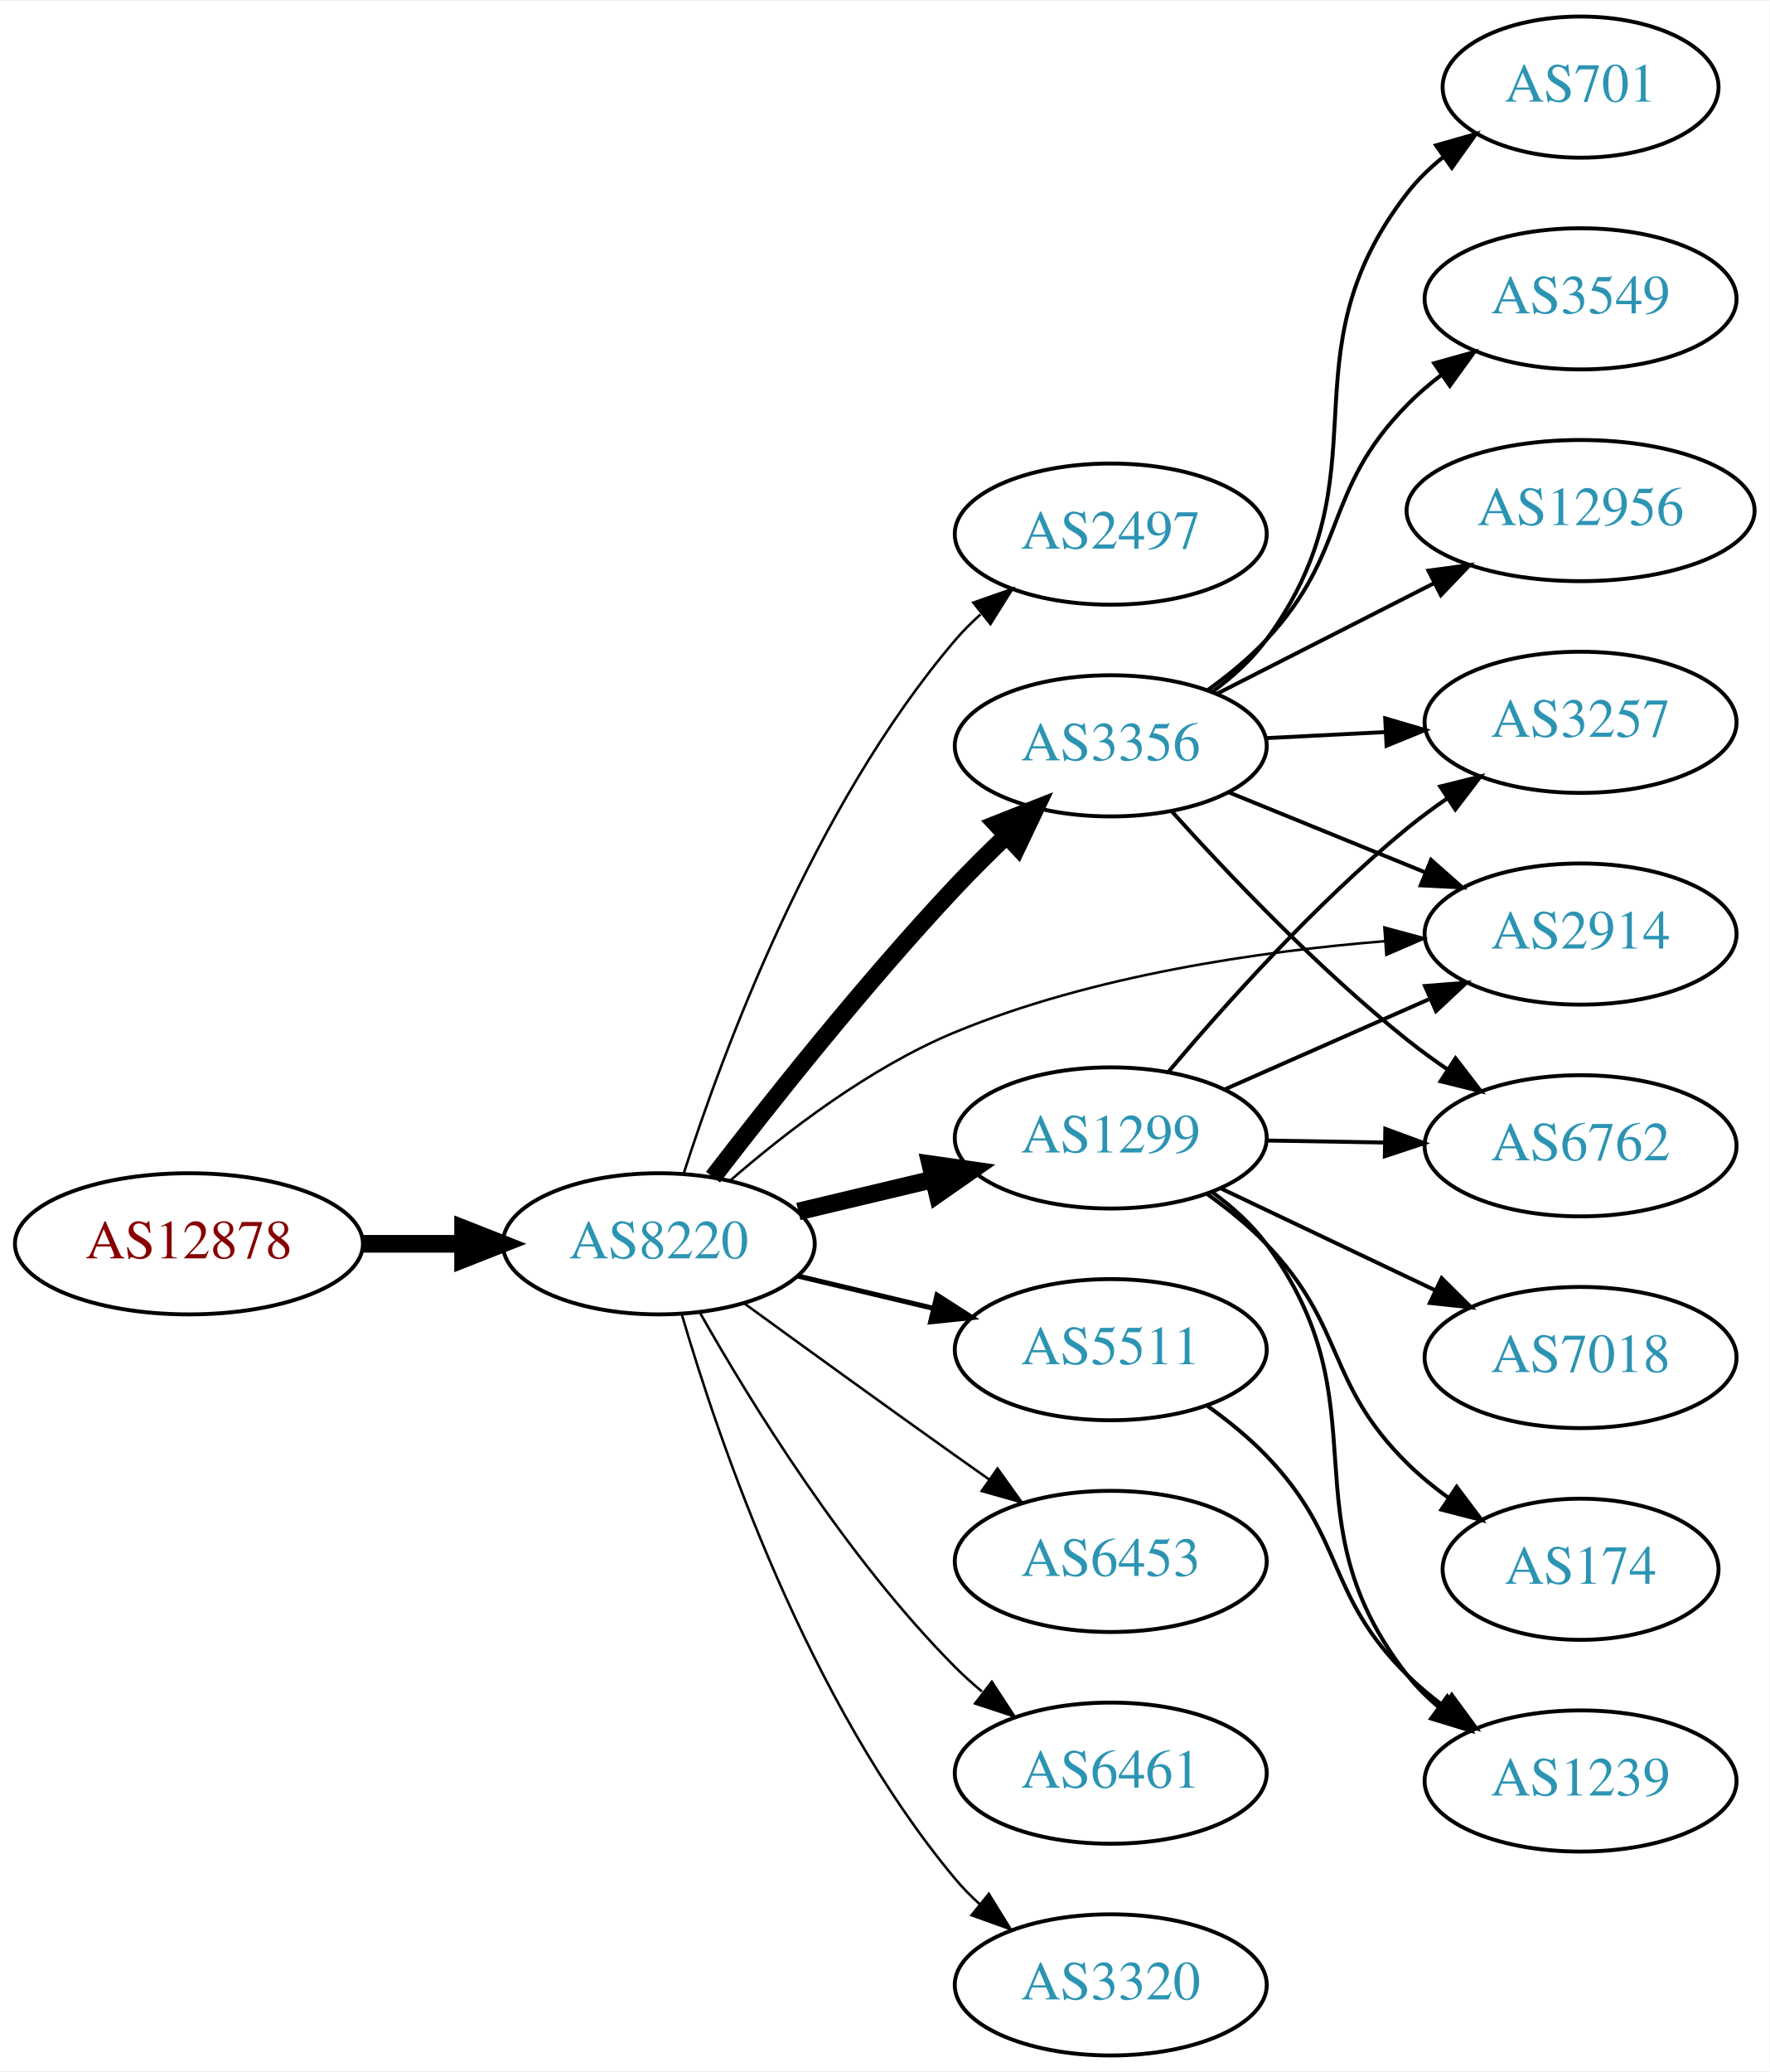
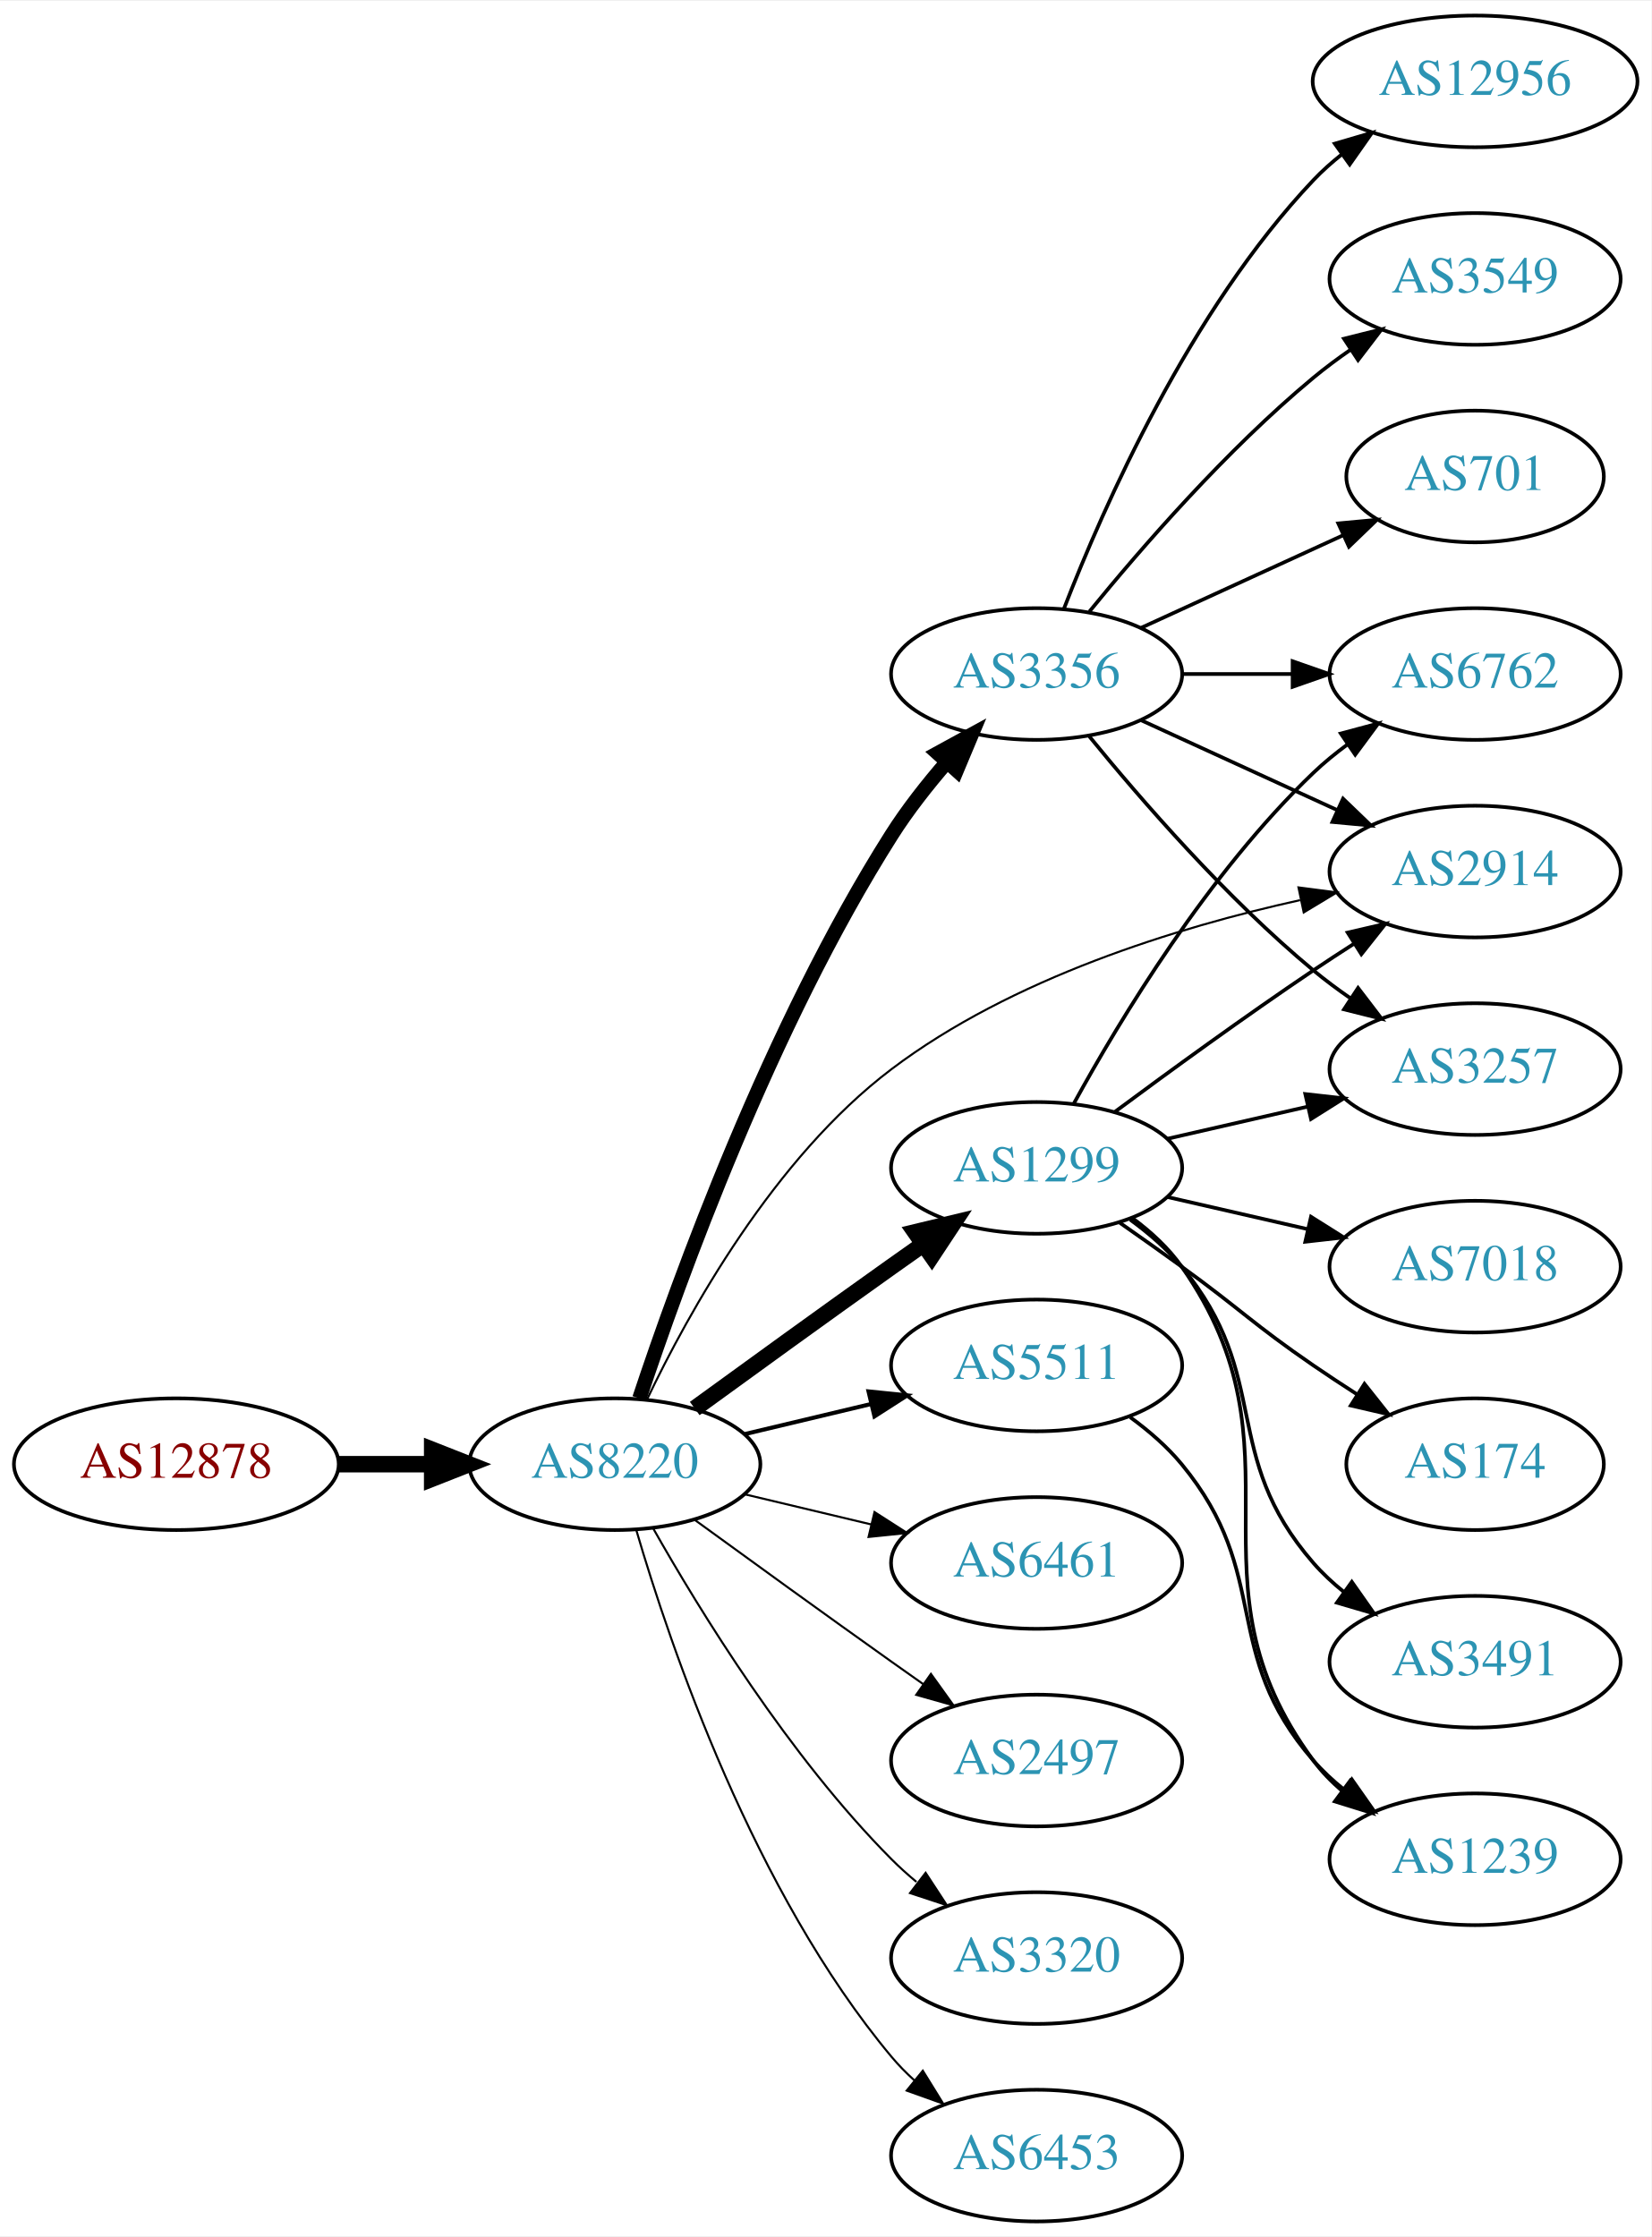
- <svg xmlns="http://www.w3.org/2000/svg" xmlns:xlink="http://www.w3.org/1999/xlink" width="451pt" height="528pt" viewBox="0.00 0.00 451.37 528.00">
-   <g id="graph0" class="graph" transform="scale(1 1) rotate(0) translate(4 524)">
-     <polygon fill="white" stroke="none" points="-4,4 -4,-524 447.37,-524 447.37,4 -4,4" />
+ <svg xmlns="http://www.w3.org/2000/svg" xmlns:xlink="http://www.w3.org/1999/xlink" width="451pt" height="611pt" viewBox="0.00 0.00 451.37 611.00">
+   <g id="graph0" class="graph" transform="scale(1 1) rotate(0) translate(4 607)">
+     <polygon fill="white" stroke="none" points="-4,4 -4,-607 447.37,-607 447.37,4 -4,4" />
    <g id="node1" class="node">
      <g id="a_node1">
        <a xlink:href="/asn/12878" xlink:title="AS12878 ~ Connect-Managed-Cloud [AT]">
          <ellipse fill="#ffffff" stroke="black" cx="44.196" cy="-207" rx="44.393" ry="18" />
          <text text-anchor="middle" x="44.196" y="-203.3" font-family="Times,serif" font-size="14.00" fill="#880000">AS12878</text>
        </a>
      </g>
    </g>
    <g id="node2" class="node">
      <g id="a_node2">
        <a xlink:href="/asn/8220" xlink:title="AS8220 ~ COLT [GB]">
          <ellipse fill="#ffffff" stroke="black" cx="164.039" cy="-207" rx="39.794" ry="18" />
          <text text-anchor="middle" x="164.039" y="-203.3" font-family="Times,serif" font-size="14.00" fill="#2c94b3">AS8220</text>
        </a>
      </g>
    </g>
    <g id="edge1" class="edge">
      <path fill="none" stroke="black" stroke-width="4.5" d="M88.407,-207C96.72,-207 105.482,-207 113.965,-207" />
      <polygon fill="black" stroke="black" stroke-width="4.5" points="114.123,-210.938 124.123,-207 114.123,-203.063 114.123,-210.938" />
    </g>
    <g id="node3" class="node">
      <g id="a_node3">
-         <a xlink:href="/asn/2497" xlink:title="AS2497 ~ Internet Initiative Japan Inc. [JP]">
-           <ellipse fill="#ffffff" stroke="black" cx="279.332" cy="-388" rx="39.794" ry="18" />
-           <text text-anchor="middle" x="279.332" y="-384.3" font-family="Times,serif" font-size="14.00" fill="#2c94b3">AS2497</text>
+         <a xlink:href="/asn/1299" xlink:title="AS1299 ~ Telia Carrier [EU]">
+           <ellipse fill="#ffffff" stroke="black" cx="279.332" cy="-288" rx="39.794" ry="18" />
+           <text text-anchor="middle" x="279.332" y="-284.3" font-family="Times,serif" font-size="14.00" fill="#2c94b3">AS1299</text>
        </a>
      </g>
    </g>
    <g id="edge2" class="edge">
-       <path fill="none" stroke="black" stroke-width="0.643" d="M170.369,-224.829C180.172,-255.369 203.438,-318.501 239.685,-361 241.627,-363.277 243.803,-365.454 246.105,-367.514" />
-       <polygon fill="black" stroke="black" stroke-width="0.643" points="244.273,-370.53 254.271,-374.037 248.642,-365.061 244.273,-370.53" />
+       <path fill="none" stroke="black" stroke-width="4.5" d="M185.887,-222.222C200.821,-233.091 221.435,-248.025 239.685,-261 242.506,-263.005 245.449,-265.085 248.397,-267.159" />
+       <polygon fill="black" stroke="black" stroke-width="4.5" points="246.173,-270.409 256.621,-272.926 250.694,-263.961 246.173,-270.409" />
    </g>
    <g id="node4" class="node">
      <g id="a_node4">
-         <a xlink:href="/asn/1299" xlink:title="AS1299 ~ Telia Carrier [EU]">
-           <ellipse fill="#ffffff" stroke="black" cx="279.332" cy="-234" rx="39.794" ry="18" />
-           <text text-anchor="middle" x="279.332" y="-230.3" font-family="Times,serif" font-size="14.00" fill="#2c94b3">AS1299</text>
+         <a xlink:href="/asn/2914" xlink:title="AS2914 ~ NTT America, Inc. [US]">
+           <ellipse fill="#ffffff" stroke="black" cx="399.174" cy="-369" rx="39.794" ry="18" />
+           <text text-anchor="middle" x="399.174" y="-365.3" font-family="Times,serif" font-size="14.00" fill="#2c94b3">AS2914</text>
        </a>
      </g>
    </g>
    <g id="edge3" class="edge">
-       <path fill="none" stroke="black" stroke-width="4.5" d="M199.646,-215.248C210.517,-217.838 222.671,-220.735 234.114,-223.462" />
-       <polygon fill="black" stroke="black" stroke-width="4.5" points="233.296,-227.315 243.936,-225.803 235.122,-219.654 233.296,-227.315" />
+       <path fill="none" stroke="black" stroke-width="0.562" d="M172.782,-224.557C184.137,-248.358 207.5,-290.675 239.685,-315 272.575,-339.858 317.668,-353.747 351.347,-361.191" />
+       <polygon fill="black" stroke="black" stroke-width="0.562" points="350.901,-364.674 361.407,-363.3 352.337,-357.823 350.901,-364.674" />
    </g>
    <g id="node5" class="node">
      <g id="a_node5">
-         <a xlink:href="/asn/2914" xlink:title="AS2914 ~ NTT America, Inc. [US]">
-           <ellipse fill="#ffffff" stroke="black" cx="399.174" cy="-286" rx="39.794" ry="18" />
-           <text text-anchor="middle" x="399.174" y="-282.3" font-family="Times,serif" font-size="14.00" fill="#2c94b3">AS2914</text>
+         <a xlink:href="/asn/5511" xlink:title="AS5511 ~ Orange S.A. [FR]">
+           <ellipse fill="#ffffff" stroke="black" cx="279.332" cy="-234" rx="39.794" ry="18" />
+           <text text-anchor="middle" x="279.332" y="-230.3" font-family="Times,serif" font-size="14.00" fill="#2c94b3">AS5511</text>
        </a>
      </g>
    </g>
    <g id="edge4" class="edge">
-       <path fill="none" stroke="black" stroke-width="0.643" d="M182.292,-223.155C196.564,-235.557 217.95,-252.031 239.685,-261 274.654,-275.43 317.122,-281.585 349.293,-284.185" />
-       <polygon fill="black" stroke="black" stroke-width="0.643" points="349.128,-287.682 359.354,-284.91 349.631,-280.7 349.128,-287.682" />
+       <path fill="none" stroke="black" stroke-width="1.125" d="M199.646,-215.248C210.517,-217.838 222.671,-220.735 234.114,-223.462" />
+       <polygon fill="black" stroke="black" stroke-width="1.125" points="233.397,-226.889 243.936,-225.803 235.02,-220.08 233.397,-226.889" />
    </g>
    <g id="node6" class="node">
      <g id="a_node6">
        <a xlink:href="/asn/3356" xlink:title="AS3356 ~ Level 3 Parent, LLC [US]">
-           <ellipse fill="#ffffff" stroke="black" cx="279.332" cy="-334" rx="39.794" ry="18" />
-           <text text-anchor="middle" x="279.332" y="-330.3" font-family="Times,serif" font-size="14.00" fill="#2c94b3">AS3356</text>
+           <ellipse fill="#ffffff" stroke="black" cx="279.332" cy="-423" rx="39.794" ry="18" />
+           <text text-anchor="middle" x="279.332" y="-419.3" font-family="Times,serif" font-size="14.00" fill="#2c94b3">AS3356</text>
        </a>
      </g>
    </g>
    <g id="edge5" class="edge">
-       <path fill="none" stroke="black" stroke-width="4.5" d="M177.881,-224.004C192.268,-242.722 216.607,-273.421 239.685,-298 243.786,-302.368 248.312,-306.852 252.778,-311.107" />
-       <polygon fill="black" stroke="black" stroke-width="4.5" points="250.156,-314.046 260.152,-317.993 255.53,-308.29 250.156,-314.046" />
+       <path fill="none" stroke="black" stroke-width="3.938" d="M170.761,-224.987C181.49,-257.322 206.566,-326.766 239.685,-379 244.049,-385.883 249.469,-392.769 254.856,-398.982" />
+       <polygon fill="black" stroke="black" stroke-width="3.938" points="252.284,-401.356 261.58,-406.44 257.484,-396.669 252.284,-401.356" />
    </g>
    <g id="node7" class="node">
      <g id="a_node7">
-         <a xlink:href="/asn/5511" xlink:title="AS5511 ~ Orange S.A. [FR]">
+         <a xlink:href="/asn/6461" xlink:title="AS6461 ~ Zayo Bandwidth [US]">
          <ellipse fill="#ffffff" stroke="black" cx="279.332" cy="-180" rx="39.794" ry="18" />
-           <text text-anchor="middle" x="279.332" y="-176.3" font-family="Times,serif" font-size="14.00" fill="#2c94b3">AS5511</text>
+           <text text-anchor="middle" x="279.332" y="-176.3" font-family="Times,serif" font-size="14.00" fill="#2c94b3">AS6461</text>
        </a>
      </g>
    </g>
    <g id="edge6" class="edge">
-       <path fill="none" stroke="black" stroke-width="1.286" d="M199.646,-198.752C210.517,-196.162 222.671,-193.265 234.114,-190.538" />
-       <polygon fill="black" stroke="black" stroke-width="1.286" points="235.02,-193.92 243.936,-188.197 233.397,-187.111 235.02,-193.92" />
+       <path fill="none" stroke="black" stroke-width="0.562" d="M199.646,-198.752C210.517,-196.162 222.671,-193.265 234.114,-190.538" />
+       <polygon fill="black" stroke="black" stroke-width="0.562" points="235.02,-193.92 243.936,-188.197 233.397,-187.111 235.02,-193.92" />
    </g>
    <g id="node8" class="node">
      <g id="a_node8">
-         <a xlink:href="/asn/6453" xlink:title="AS6453 ~ TATA COMMUNICATIONS (AMERICA) INC [US]">
+         <a xlink:href="/asn/2497" xlink:title="AS2497 ~ Internet Initiative Japan Inc. [JP]">
          <ellipse fill="#ffffff" stroke="black" cx="279.332" cy="-126" rx="39.794" ry="18" />
-           <text text-anchor="middle" x="279.332" y="-122.3" font-family="Times,serif" font-size="14.00" fill="#2c94b3">AS6453</text>
+           <text text-anchor="middle" x="279.332" y="-122.3" font-family="Times,serif" font-size="14.00" fill="#2c94b3">AS2497</text>
        </a>
      </g>
    </g>
    <g id="edge7" class="edge">
-       <path fill="none" stroke="black" stroke-width="0.643" d="M185.887,-191.778C200.821,-180.909 221.435,-165.975 239.685,-153 242.506,-150.995 245.449,-148.915 248.397,-146.841" />
-       <polygon fill="black" stroke="black" stroke-width="0.643" points="250.443,-149.681 256.621,-141.074 246.424,-143.95 250.443,-149.681" />
+       <path fill="none" stroke="black" stroke-width="0.562" d="M185.887,-191.778C200.821,-180.909 221.435,-165.975 239.685,-153 242.506,-150.995 245.449,-148.915 248.397,-146.841" />
+       <polygon fill="black" stroke="black" stroke-width="0.562" points="250.443,-149.681 256.621,-141.074 246.424,-143.95 250.443,-149.681" />
    </g>
    <g id="node9" class="node">
      <g id="a_node9">
-         <a xlink:href="/asn/6461" xlink:title="AS6461 ~ Zayo Bandwidth [US]">
+         <a xlink:href="/asn/3320" xlink:title="AS3320 ~ DTAG [DE]">
          <ellipse fill="#ffffff" stroke="black" cx="279.332" cy="-72" rx="39.794" ry="18" />
-           <text text-anchor="middle" x="279.332" y="-68.3" font-family="Times,serif" font-size="14.00" fill="#2c94b3">AS6461</text>
+           <text text-anchor="middle" x="279.332" y="-68.3" font-family="Times,serif" font-size="14.00" fill="#2c94b3">AS3320</text>
        </a>
      </g>
    </g>
    <g id="edge8" class="edge">
-       <path fill="none" stroke="black" stroke-width="0.643" d="M174.498,-189.51C187.28,-166.904 211.712,-127.114 239.685,-99 241.796,-96.879 244.092,-94.812 246.477,-92.829" />
-       <polygon fill="black" stroke="black" stroke-width="0.643" points="248.993,-95.31 254.793,-86.444 244.73,-89.758 248.993,-95.31" />
+       <path fill="none" stroke="black" stroke-width="0.562" d="M174.498,-189.51C187.28,-166.904 211.712,-127.114 239.685,-99 241.796,-96.879 244.092,-94.812 246.477,-92.829" />
+       <polygon fill="black" stroke="black" stroke-width="0.562" points="248.993,-95.31 254.793,-86.444 244.73,-89.758 248.993,-95.31" />
    </g>
    <g id="node10" class="node">
      <g id="a_node10">
-         <a xlink:href="/asn/3320" xlink:title="AS3320 ~ DTAG [DE]">
+         <a xlink:href="/asn/6453" xlink:title="AS6453 ~ TATA COMMUNICATIONS (AMERICA) INC [US]">
          <ellipse fill="#ffffff" stroke="black" cx="279.332" cy="-18" rx="39.794" ry="18" />
-           <text text-anchor="middle" x="279.332" y="-14.3" font-family="Times,serif" font-size="14.00" fill="#2c94b3">AS3320</text>
+           <text text-anchor="middle" x="279.332" y="-14.3" font-family="Times,serif" font-size="14.00" fill="#2c94b3">AS6453</text>
        </a>
      </g>
    </g>
    <g id="edge9" class="edge">
-       <path fill="none" stroke="black" stroke-width="0.643" d="M169.913,-188.998C179.227,-157.156 202.043,-90.019 239.685,-45 241.555,-42.763 243.654,-40.626 245.88,-38.604" />
-       <polygon fill="black" stroke="black" stroke-width="0.643" points="248.227,-41.208 253.799,-32.196 243.823,-35.766 248.227,-41.208" />
-     </g>
-     <g id="edge10" class="edge">
-       <path fill="none" stroke="black" d="M308.259,-246.323C323.848,-253.202 343.484,-261.867 360.426,-269.343" />
-       <polygon fill="black" stroke="black" points="359.477,-272.75 370.039,-273.585 362.303,-266.346 359.477,-272.75" />
+       <path fill="none" stroke="black" stroke-width="0.562" d="M169.913,-188.998C179.227,-157.156 202.043,-90.019 239.685,-45 241.555,-42.763 243.654,-40.626 245.88,-38.604" />
+       <polygon fill="black" stroke="black" stroke-width="0.562" points="248.227,-41.208 253.799,-32.196 243.823,-35.766 248.227,-41.208" />
+     </g>
+     <g id="edge18" class="edge">
+       <path fill="none" stroke="black" d="M300.662,-303.277C315.524,-314.304 336.269,-329.407 354.978,-342 358.527,-344.389 362.277,-346.839 366.026,-349.242" />
+       <polygon fill="black" stroke="black" points="364.352,-352.325 374.674,-354.712 368.094,-346.409 364.352,-352.325" />
    </g>
    <g id="node11" class="node">
      <g id="a_node11">
-         <a xlink:href="/asn/174" xlink:title="AS174 ~ Cogent Communications [US]">
-           <ellipse fill="#ffffff" stroke="black" cx="399.174" cy="-124" rx="35.194" ry="18" />
-           <text text-anchor="middle" x="399.174" y="-120.3" font-family="Times,serif" font-size="14.00" fill="#2c94b3">AS174</text>
-         </a>
-       </g>
-     </g>
-     <g id="edge11" class="edge">
-       <path fill="none" stroke="black" d="M303.981,-219.664C309.235,-215.904 314.552,-211.6 318.978,-207 339.494,-185.679 333.924,-171.789 354.978,-151 358.18,-147.839 361.815,-144.868 365.585,-142.136" />
-       <polygon fill="black" stroke="black" points="367.565,-145.022 373.937,-136.557 363.677,-139.201 367.565,-145.022" />
+         <a xlink:href="/asn/6762" xlink:title="AS6762 ~ TELECOM ITALIA SPARKLE S.p.A. [IT]">
+           <ellipse fill="#ffffff" stroke="black" cx="399.174" cy="-423" rx="39.794" ry="18" />
+           <text text-anchor="middle" x="399.174" y="-419.3" font-family="Times,serif" font-size="14.00" fill="#2c94b3">AS6762</text>
+         </a>
+       </g>
+     </g>
+     <g id="edge20" class="edge">
+       <path fill="none" stroke="black" d="M289.573,-305.713C302.118,-328.561 326.295,-368.611 354.978,-396 357.846,-398.739 361.035,-401.347 364.344,-403.785" />
+       <polygon fill="black" stroke="black" points="362.468,-406.742 372.704,-409.477 366.407,-400.956 362.468,-406.742" />
    </g>
    <g id="node12" class="node">
      <g id="a_node12">
+         <a xlink:href="/asn/3257" xlink:title="AS3257 ~ GTT [DE]">
+           <ellipse fill="#ffffff" stroke="black" cx="399.174" cy="-315" rx="39.794" ry="18" />
+           <text text-anchor="middle" x="399.174" y="-311.3" font-family="Times,serif" font-size="14.00" fill="#2c94b3">AS3257</text>
+         </a>
+       </g>
+     </g>
+     <g id="edge21" class="edge">
+       <path fill="none" stroke="black" d="M315.051,-295.955C327.051,-298.704 340.672,-301.825 353.364,-304.733" />
+       <polygon fill="black" stroke="black" points="352.767,-308.187 363.296,-307.009 354.33,-301.364 352.767,-308.187" />
+     </g>
+     <g id="node16" class="node">
+       <g id="a_node16">
        <a xlink:href="/asn/7018" xlink:title="AS7018 ~ AT&amp;T Services, Inc. [US]">
-           <ellipse fill="#ffffff" stroke="black" cx="399.174" cy="-178" rx="39.794" ry="18" />
-           <text text-anchor="middle" x="399.174" y="-174.3" font-family="Times,serif" font-size="14.00" fill="#2c94b3">AS7018</text>
-         </a>
-       </g>
-     </g>
-     <g id="edge12" class="edge">
-       <path fill="none" stroke="black" d="M307.367,-221.152C323.535,-213.469 344.287,-203.608 361.871,-195.252" />
-       <polygon fill="black" stroke="black" points="363.735,-198.241 371.265,-190.788 360.73,-191.919 363.735,-198.241" />
+           <ellipse fill="#ffffff" stroke="black" cx="399.174" cy="-261" rx="39.794" ry="18" />
+           <text text-anchor="middle" x="399.174" y="-257.3" font-family="Times,serif" font-size="14.00" fill="#2c94b3">AS7018</text>
+         </a>
+       </g>
+     </g>
+     <g id="edge16" class="edge">
+       <path fill="none" stroke="black" d="M315.051,-280.045C327.051,-277.296 340.672,-274.175 353.364,-271.267" />
+       <polygon fill="black" stroke="black" points="354.33,-274.636 363.296,-268.991 352.767,-267.813 354.33,-274.636" />
+     </g>
+     <g id="node17" class="node">
+       <g id="a_node17">
+         <a xlink:href="/asn/174" xlink:title="AS174 ~ Cogent Communications [US]">
+           <ellipse fill="#ffffff" stroke="black" cx="399.174" cy="-207" rx="35.194" ry="18" />
+           <text text-anchor="middle" x="399.174" y="-203.3" font-family="Times,serif" font-size="14.00" fill="#2c94b3">AS174</text>
+         </a>
+       </g>
+     </g>
+     <g id="edge17" class="edge">
+       <path fill="none" stroke="black" d="M302.089,-272.991C307.623,-269.121 313.542,-264.936 318.978,-261 335.178,-249.271 338.483,-245.311 354.978,-234 358.773,-231.398 362.81,-228.738 366.833,-226.151" />
+       <polygon fill="black" stroke="black" points="368.94,-228.96 375.521,-220.657 365.199,-223.044 368.94,-228.96" />
+     </g>
+     <g id="node18" class="node">
+       <g id="a_node18">
+         <a xlink:href="/asn/3491" xlink:title="AS3491 ~ PCCW Global, Inc. [US]">
+           <ellipse fill="#ffffff" stroke="black" cx="399.174" cy="-153" rx="39.794" ry="18" />
+           <text text-anchor="middle" x="399.174" y="-149.3" font-family="Times,serif" font-size="14.00" fill="#2c94b3">AS3491</text>
+         </a>
+       </g>
+     </g>
+     <g id="edge19" class="edge">
+       <path fill="none" stroke="black" d="M304.912,-273.844C310.007,-270.128 315.02,-265.799 318.978,-261 344.043,-230.606 329.144,-209.742 354.978,-180 357.443,-177.162 360.28,-174.523 363.297,-172.094" />
+       <polygon fill="black" stroke="black" points="365.484,-174.833 371.575,-166.164 361.408,-169.142 365.484,-174.833" />
+     </g>
+     <g id="node19" class="node">
+       <g id="a_node19">
+         <a xlink:href="/asn/1239" xlink:title="AS1239 ~ Sprint [US]">
+           <ellipse fill="#ffffff" stroke="black" cx="399.174" cy="-99" rx="39.794" ry="18" />
+           <text text-anchor="middle" x="399.174" y="-95.3" font-family="Times,serif" font-size="14.00" fill="#2c94b3">AS1239</text>
+         </a>
+       </g>
+     </g>
+     <g id="edge22" class="edge">
+       <path fill="none" stroke="black" d="M305.491,-274.284C310.555,-270.545 315.411,-266.096 318.978,-261 354.592,-210.131 318.075,-175.941 354.978,-126 357.212,-122.977 359.894,-120.214 362.815,-117.707" />
+       <polygon fill="black" stroke="black" points="365.01,-120.437 370.959,-111.669 360.841,-114.814 365.01,-120.437" />
+     </g>
+     <g id="edge23" class="edge">
+       <path fill="none" stroke="black" d="M304.912,-219.844C310.007,-216.128 315.02,-211.799 318.978,-207 344.043,-176.606 329.144,-155.742 354.978,-126 357.443,-123.162 360.28,-120.523 363.297,-118.094" />
+       <polygon fill="black" stroke="black" points="365.484,-120.833 371.575,-112.164 361.408,-115.142 365.484,-120.833" />
+     </g>
+     <g id="edge13" class="edge">
+       <path fill="none" stroke="black" d="M307.96,-410.339C323.917,-403.027 344.188,-393.739 361.471,-385.819" />
+       <polygon fill="black" stroke="black" points="363.085,-388.929 370.718,-381.581 360.169,-382.565 363.085,-388.929" />
+     </g>
+     <g id="edge10" class="edge">
+       <path fill="none" stroke="black" d="M319.244,-423C328.798,-423 339.147,-423 349.11,-423" />
+       <polygon fill="black" stroke="black" points="349.302,-426.5 359.302,-423 349.302,-419.5 349.302,-426.5" />
+     </g>
+     <g id="edge11" class="edge">
+       <path fill="none" stroke="black" d="M293.751,-405.935C307.865,-388.625 331.28,-361.655 354.978,-342 358.194,-339.332 361.695,-336.73 365.265,-334.259" />
+       <polygon fill="black" stroke="black" points="367.189,-337.183 373.622,-328.764 363.343,-331.334 367.189,-337.183" />
    </g>
    <g id="node13" class="node">
      <g id="a_node13">
-         <a xlink:href="/asn/3257" xlink:title="AS3257 ~ GTT [DE]">
-           <ellipse fill="#ffffff" stroke="black" cx="399.174" cy="-340" rx="39.794" ry="18" />
-           <text text-anchor="middle" x="399.174" y="-336.3" font-family="Times,serif" font-size="14.00" fill="#2c94b3">AS3257</text>
-         </a>
-       </g>
-     </g>
-     <g id="edge13" class="edge">
-       <path fill="none" stroke="black" d="M294.096,-250.926C308.301,-267.794 331.62,-293.871 354.978,-313 358.211,-315.648 361.722,-318.238 365.298,-320.701" />
-       <polygon fill="black" stroke="black" points="363.38,-323.629 373.662,-326.187 367.22,-317.776 363.38,-323.629" />
+         <a xlink:href="/asn/3549" xlink:title="AS3549 ~ Level 3 Parent, LLC [US]">
+           <ellipse fill="#ffffff" stroke="black" cx="399.174" cy="-531" rx="39.794" ry="18" />
+           <text text-anchor="middle" x="399.174" y="-527.3" font-family="Times,serif" font-size="14.00" fill="#2c94b3">AS3549</text>
+         </a>
+       </g>
+     </g>
+     <g id="edge12" class="edge">
+       <path fill="none" stroke="black" d="M293.751,-440.065C307.865,-457.375 331.28,-484.345 354.978,-504 358.194,-506.668 361.695,-509.27 365.265,-511.741" />
+       <polygon fill="black" stroke="black" points="363.343,-514.666 373.622,-517.236 367.189,-508.817 363.343,-514.666" />
    </g>
    <g id="node14" class="node">
      <g id="a_node14">
-         <a xlink:href="/asn/6762" xlink:title="AS6762 ~ TELECOM ITALIA SPARKLE S.p.A. [IT]">
-           <ellipse fill="#ffffff" stroke="black" cx="399.174" cy="-232" rx="39.794" ry="18" />
-           <text text-anchor="middle" x="399.174" y="-228.3" font-family="Times,serif" font-size="14.00" fill="#2c94b3">AS6762</text>
+         <a xlink:href="/asn/701" xlink:title="AS701 ~ UUNET [US]">
+           <ellipse fill="#ffffff" stroke="black" cx="399.174" cy="-477" rx="35.194" ry="18" />
+           <text text-anchor="middle" x="399.174" y="-473.3" font-family="Times,serif" font-size="14.00" fill="#2c94b3">AS701</text>
        </a>
      </g>
    </g>
    <g id="edge14" class="edge">
-       <path fill="none" stroke="black" d="M319.244,-233.34C328.798,-233.177 339.147,-233.002 349.11,-232.833" />
-       <polygon fill="black" stroke="black" points="349.363,-236.329 359.302,-232.66 349.244,-229.33 349.363,-236.329" />
+       <path fill="none" stroke="black" d="M307.96,-435.661C324.377,-443.183 345.358,-452.798 362.955,-460.861" />
+       <polygon fill="black" stroke="black" points="361.783,-464.174 372.332,-465.158 364.7,-457.811 361.783,-464.174" />
    </g>
    <g id="node15" class="node">
      <g id="a_node15">
-         <a xlink:href="/asn/1239" xlink:title="AS1239 ~ Sprint [US]">
-           <ellipse fill="#ffffff" stroke="black" cx="399.174" cy="-70" rx="39.794" ry="18" />
-           <text text-anchor="middle" x="399.174" y="-66.3" font-family="Times,serif" font-size="14.00" fill="#2c94b3">AS1239</text>
+         <a xlink:href="/asn/12956" xlink:title="AS12956 ~ TELXIUS [ES]">
+           <ellipse fill="#ffffff" stroke="black" cx="399.174" cy="-585" rx="44.393" ry="18" />
+           <text text-anchor="middle" x="399.174" y="-581.3" font-family="Times,serif" font-size="14.00" fill="#2c94b3">AS12956</text>
        </a>
      </g>
    </g>
    <g id="edge15" class="edge">
-       <path fill="none" stroke="black" d="M305.283,-220.133C310.358,-216.403 315.27,-211.994 318.978,-207 349.642,-165.698 323.268,-137.504 354.978,-97 357.295,-94.04 360.033,-91.32 362.989,-88.839" />
-       <polygon fill="black" stroke="black" points="365.182,-91.571 371.181,-82.838 361.046,-85.924 365.182,-91.571" />
-     </g>
-     <g id="edge18" class="edge">
-       <path fill="none" stroke="black" d="M309.461,-322.135C324.617,-315.962 343.341,-308.335 359.675,-301.682" />
-       <polygon fill="black" stroke="black" points="361.03,-304.909 368.971,-297.895 358.39,-298.426 361.03,-304.909" />
-     </g>
-     <g id="edge17" class="edge">
-       <path fill="none" stroke="black" d="M318.918,-335.965C328.684,-336.462 339.301,-337.002 349.495,-337.521" />
-       <polygon fill="black" stroke="black" points="349.336,-341.018 359.501,-338.031 349.692,-334.027 349.336,-341.018" />
-     </g>
-     <g id="edge20" class="edge">
-       <path fill="none" stroke="black" d="M294.797,-317.398C309.169,-301.425 332.285,-277.097 354.978,-259 358.245,-256.395 361.778,-253.831 365.366,-251.383" />
-       <polygon fill="black" stroke="black" points="367.283,-254.311 373.744,-245.914 363.457,-248.45 367.283,-254.311" />
-     </g>
-     <g id="node16" class="node">
-       <g id="a_node16">
-         <a xlink:href="/asn/12956" xlink:title="AS12956 ~ TELXIUS [ES]">
-           <ellipse fill="#ffffff" stroke="black" cx="399.174" cy="-394" rx="44.393" ry="18" />
-           <text text-anchor="middle" x="399.174" y="-390.3" font-family="Times,serif" font-size="14.00" fill="#2c94b3">AS12956</text>
-         </a>
-       </g>
-     </g>
-     <g id="edge16" class="edge">
-       <path fill="none" stroke="black" d="M306.485,-347.316C322.768,-355.607 343.947,-366.39 361.847,-375.504" />
-       <polygon fill="black" stroke="black" points="360.366,-378.677 370.866,-380.096 363.542,-372.439 360.366,-378.677" />
-     </g>
-     <g id="node17" class="node">
-       <g id="a_node17">
-         <a xlink:href="/asn/701" xlink:title="AS701 ~ UUNET [US]">
-           <ellipse fill="#ffffff" stroke="black" cx="399.174" cy="-502" rx="35.194" ry="18" />
-           <text text-anchor="middle" x="399.174" y="-498.3" font-family="Times,serif" font-size="14.00" fill="#2c94b3">AS701</text>
-         </a>
-       </g>
-     </g>
-     <g id="edge19" class="edge">
-       <path fill="none" stroke="black" d="M305.321,-347.838C310.394,-351.57 315.296,-355.986 318.978,-361 350.428,-403.825 322.443,-432.993 354.978,-475 357.598,-478.382 360.77,-481.45 364.192,-484.202" />
-       <polygon fill="black" stroke="black" points="362.298,-487.15 372.489,-490.049 366.33,-481.427 362.298,-487.15" />
-     </g>
-     <g id="node18" class="node">
-       <g id="a_node18">
-         <a xlink:href="/asn/3549" xlink:title="AS3549 ~ Level 3 Parent, LLC [US]">
-           <ellipse fill="#ffffff" stroke="black" cx="399.174" cy="-448" rx="39.794" ry="18" />
-           <text text-anchor="middle" x="399.174" y="-444.3" font-family="Times,serif" font-size="14.00" fill="#2c94b3">AS3549</text>
-         </a>
-       </g>
-     </g>
-     <g id="edge21" class="edge">
-       <path fill="none" stroke="black" d="M304.085,-348.237C309.334,-352.002 314.623,-356.332 318.978,-361 340.192,-383.739 333.189,-398.811 354.978,-421 357.611,-423.682 360.561,-426.217 363.649,-428.581" />
-       <polygon fill="black" stroke="black" points="361.821,-431.573 372.026,-434.42 365.824,-425.83 361.821,-431.573" />
-     </g>
-     <g id="edge22" class="edge">
-       <path fill="none" stroke="black" d="M303.981,-165.664C309.235,-161.904 314.552,-157.6 318.978,-153 339.494,-131.679 333.924,-117.789 354.978,-97 357.8,-94.214 360.959,-91.575 364.25,-89.118" />
-       <polygon fill="black" stroke="black" points="366.318,-91.944 372.586,-83.403 362.359,-86.17 366.318,-91.944" />
+       <path fill="none" stroke="black" d="M286.855,-440.994C297.605,-468.728 321.262,-522.429 354.978,-558 357.362,-560.515 360.029,-562.893 362.835,-565.117" />
+       <polygon fill="black" stroke="black" points="360.828,-567.985 370.997,-570.961 364.904,-562.293 360.828,-567.985" />
    </g>
  </g>
</svg>
